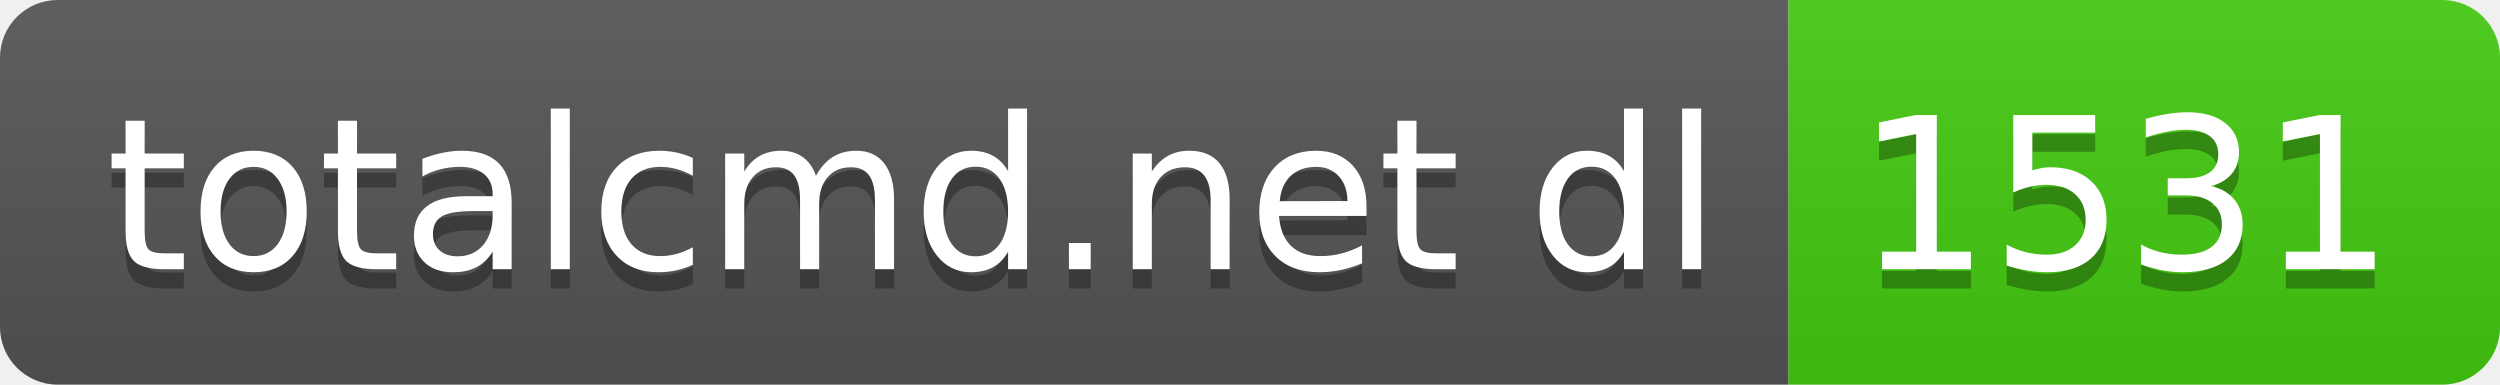
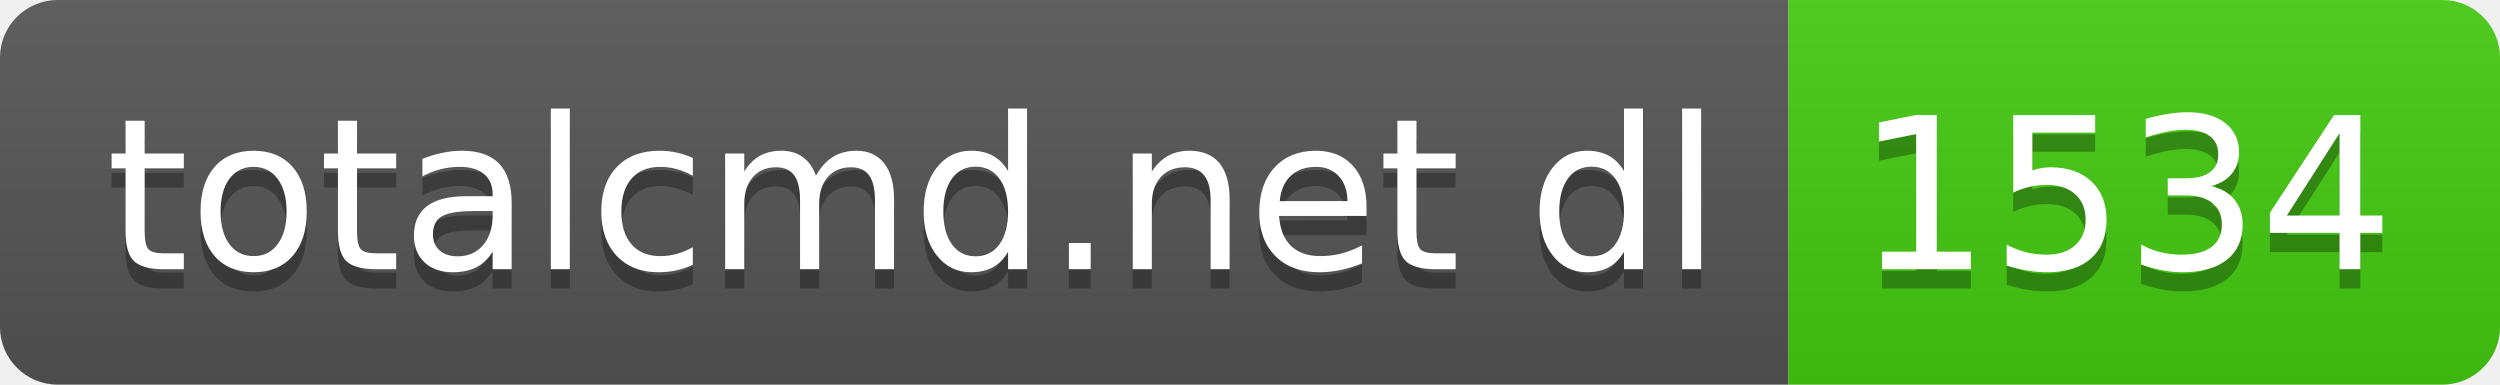
- <svg xmlns="http://www.w3.org/2000/svg" width="130" height="20" role="img" aria-label="totalcmd.net dl: 1531">
+ <svg xmlns="http://www.w3.org/2000/svg" width="130" height="20" role="img" aria-label="totalcmd.net dl: 1534">
  <linearGradient id="s" x2="0" y2="100%">
    <stop offset="0" stop-color="#bbb" stop-opacity=".1" />
    <stop offset="1" stop-opacity=".1" />
  </linearGradient>
  <clipPath id="r">
    <rect width="130" height="20" rx="3" fill="#fff" />
  </clipPath>
  <g clip-path="url(#r)">
    <rect width="93" height="20" fill="#555" />
    <rect x="93" width="37" height="20" fill="#4c1" />
    <rect width="130" height="20" fill="url(#s)" />
  </g>
  <g fill="#fff" text-anchor="middle" font-family="Verdana,Geneva,DejaVu Sans,sans-serif" text-rendering="geometricPrecision" font-size="110">
    <text aria-hidden="true" x="475" y="150" fill="#010101" fill-opacity=".3" transform="scale(.1)" textLength="830">totalcmd.net dl</text>
    <text x="475" y="140" transform="scale(.1)" fill="#fff" textLength="830">totalcmd.net dl</text>
-     <text aria-hidden="true" x="1105" y="150" fill="#010101" fill-opacity=".3" transform="scale(.1)" textLength="270">1531</text>
-     <text x="1105" y="140" transform="scale(.1)" fill="#fff" textLength="270">1531</text>
+     <text aria-hidden="true" x="1105" y="150" fill="#010101" fill-opacity=".3" transform="scale(.1)" textLength="270">1534</text>
+     <text x="1105" y="140" transform="scale(.1)" fill="#fff" textLength="270">1534</text>
  </g>
</svg>
